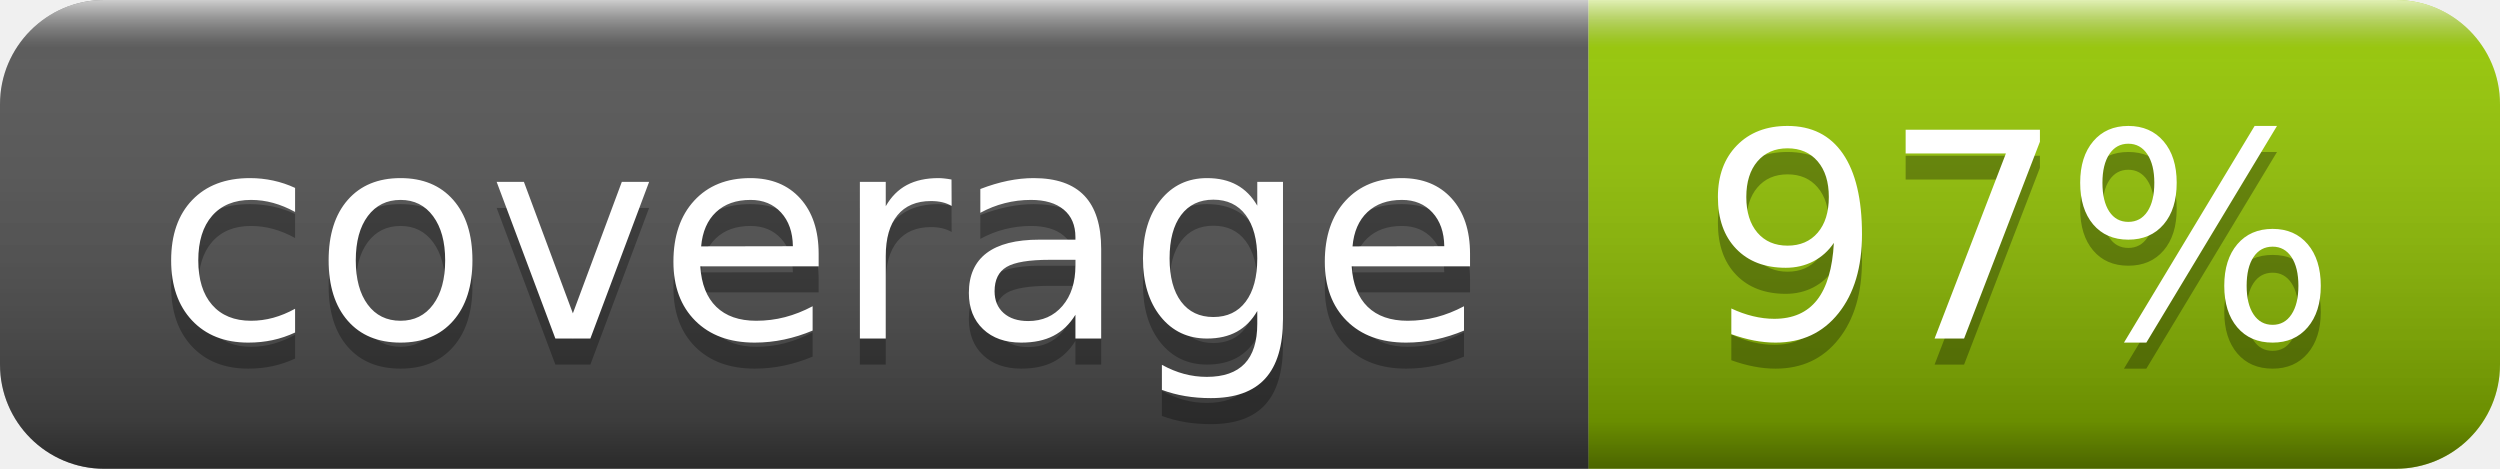
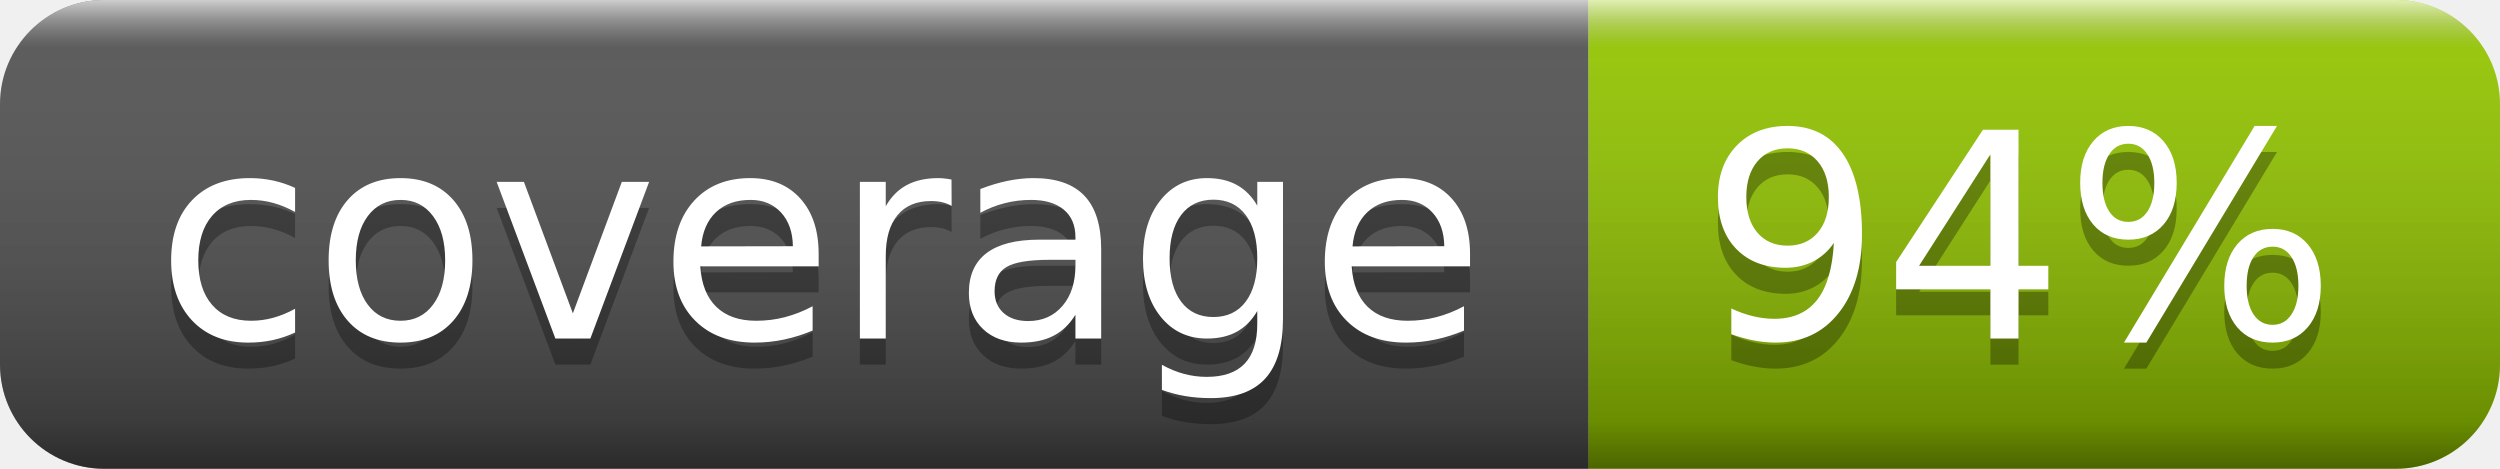
- <svg xmlns="http://www.w3.org/2000/svg" width="96" height="18" role="img" aria-label="coverage: 97%">
+ <svg xmlns="http://www.w3.org/2000/svg" width="96" height="18" role="img" aria-label="coverage: 94%">
  <linearGradient id="s" x2="0" y2="100%">
    <stop offset="0" stop-color="#fff" stop-opacity=".7" />
    <stop offset=".1" stop-color="#aaa" stop-opacity=".1" />
    <stop offset=".9" stop-color="#000" stop-opacity=".3" />
    <stop offset="1" stop-color="#000" stop-opacity=".5" />
  </linearGradient>
  <clipPath id="r">
    <rect width="96" height="18" rx="4" fill="#fff" />
  </clipPath>
  <g clip-path="url(#r)">
    <rect width="61" height="18" fill="#555" />
    <rect x="61" width="35" height="18" fill="#97ca00" />
    <rect width="96" height="18" fill="url(#s)" />
  </g>
  <g fill="#fff" text-anchor="middle" font-family="Verdana,Geneva,DejaVu Sans,sans-serif" text-rendering="geometricPrecision" font-size="110">
    <text aria-hidden="true" x="315" y="140" fill="#010101" fill-opacity=".3" transform="scale(.1)" textLength="510">coverage</text>
    <text x="315" y="130" transform="scale(.1)" fill="#fff" textLength="510">coverage</text>
-     <text aria-hidden="true" x="775" y="140" fill="#010101" fill-opacity=".3" transform="scale(.1)" textLength="250">97%</text>
-     <text x="775" y="130" transform="scale(.1)" fill="#fff" textLength="250">97%</text>
+     <text aria-hidden="true" x="775" y="140" fill="#010101" fill-opacity=".3" transform="scale(.1)" textLength="250">94%</text>
+     <text x="775" y="130" transform="scale(.1)" fill="#fff" textLength="250">94%</text>
  </g>
</svg>
